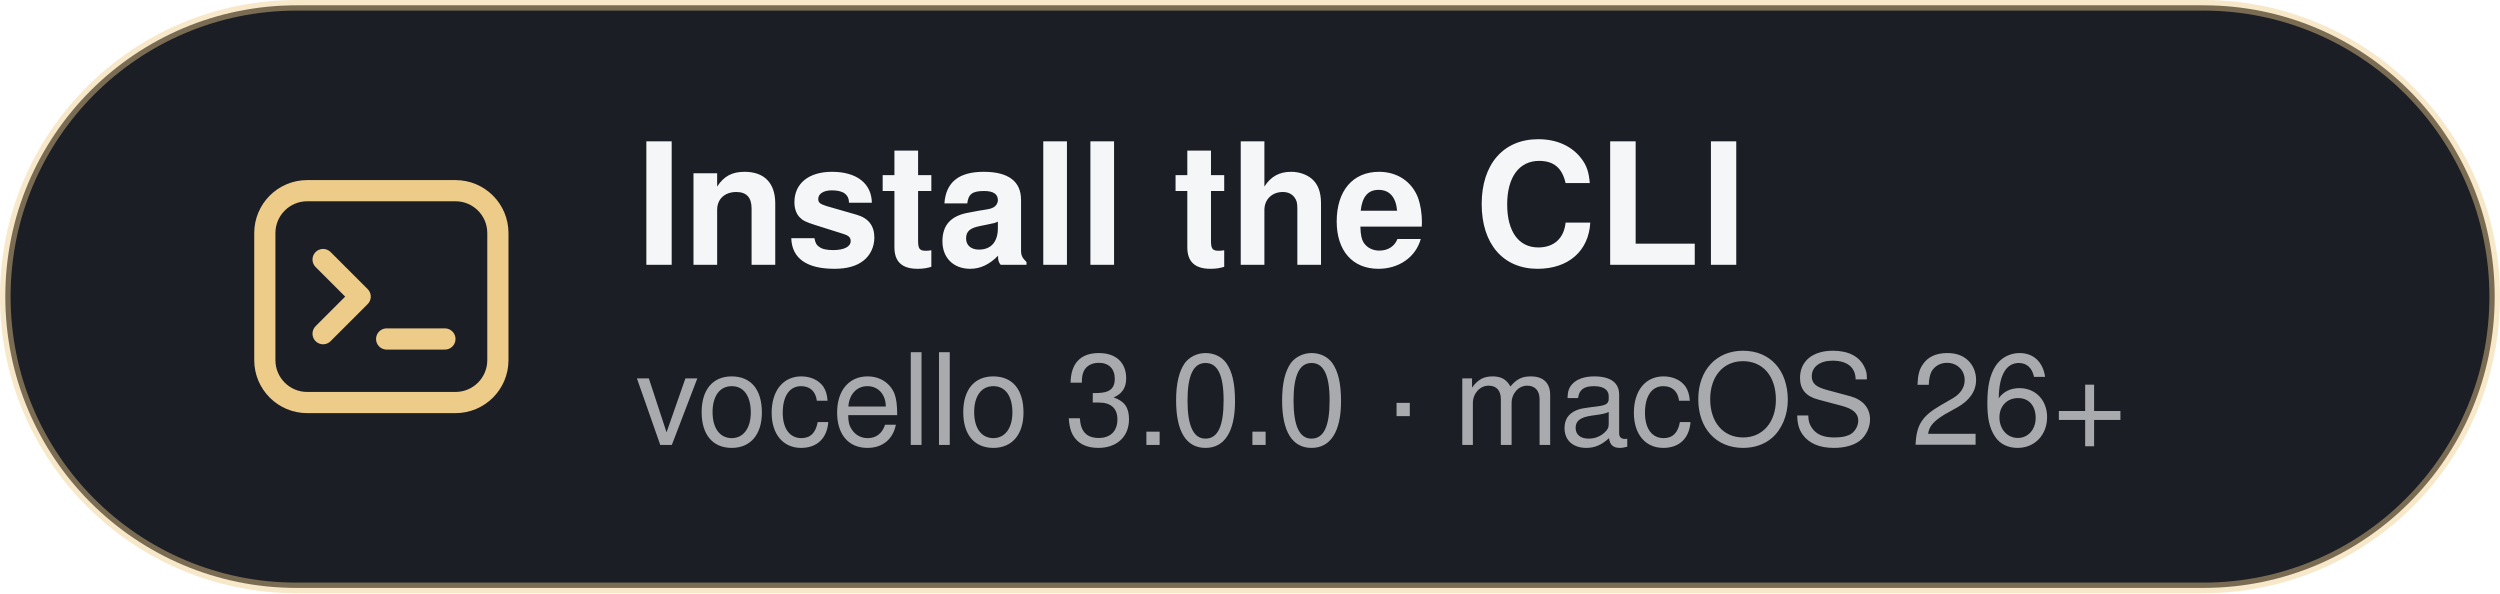
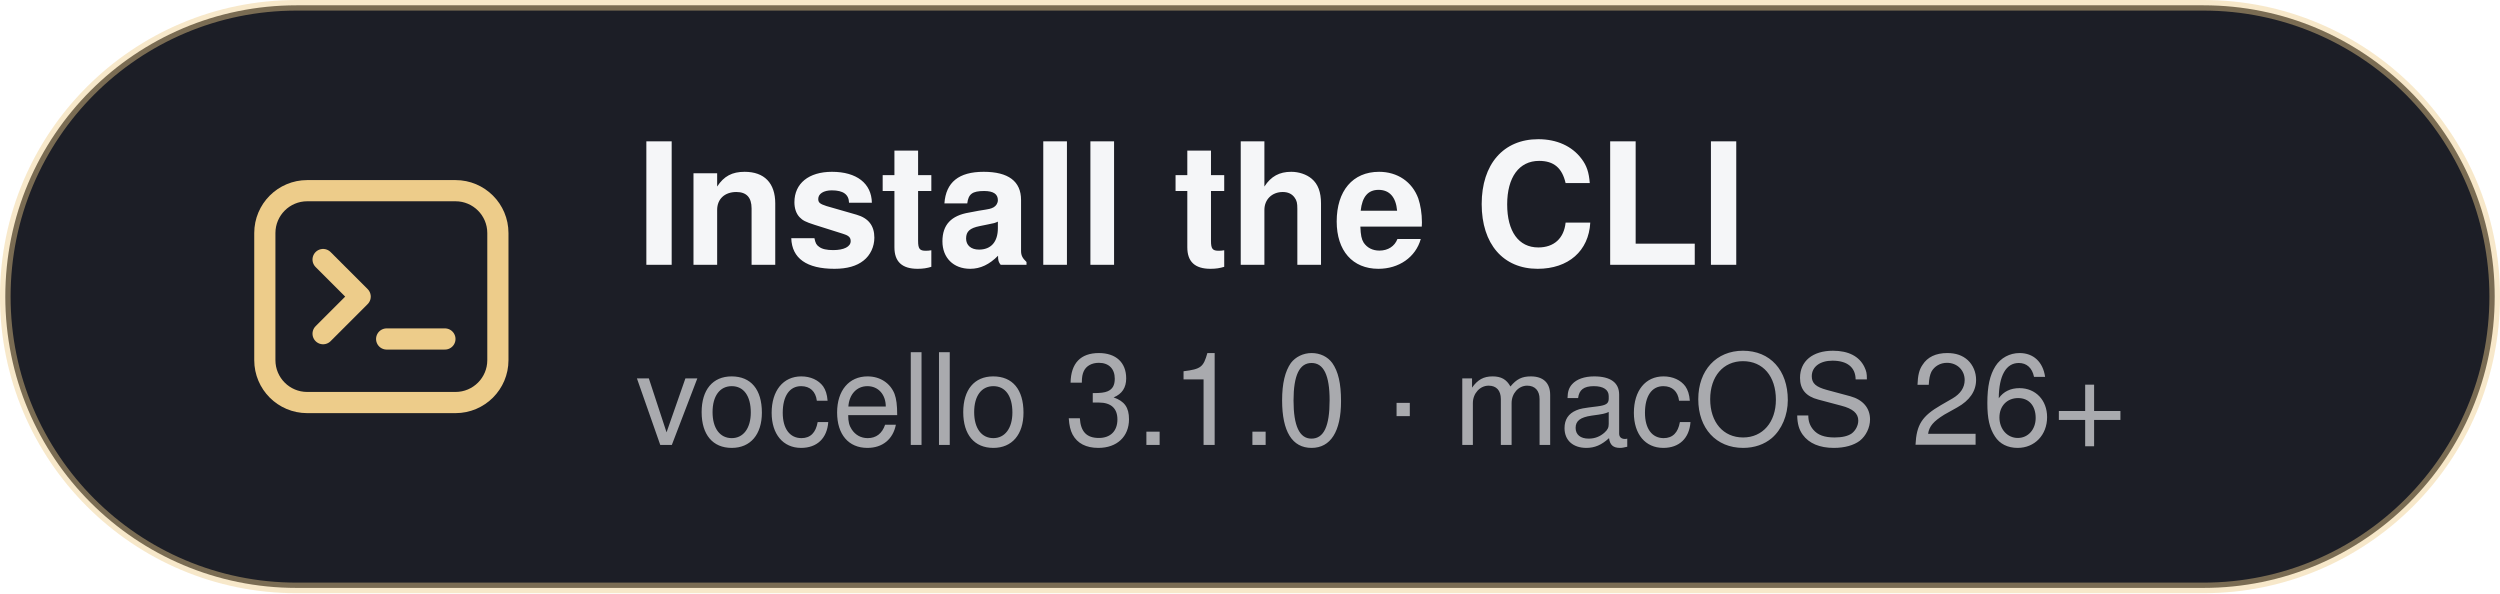
<svg xmlns="http://www.w3.org/2000/svg" width="236" height="56" viewBox="0 0 236 56" role="img" aria-labelledby="t">
  <rect x="0.5" y="0.5" width="235" height="55" rx="27.5" fill="#1C1E26" stroke="#EDCC8A" stroke-opacity="0.45" />
  <g fill="none" stroke="#EDCC8A" stroke-width="2" stroke-linecap="round" stroke-linejoin="round">
    <rect x="25" y="18" width="22" height="20" rx="4" />
    <path d="M30.5 24.5l3.5 3.5-3.5 3.5" />
    <path d="M36.5 32h5.5" />
  </g>
  <g font-family="-apple-system, BlinkMacSystemFont, 'SF Pro Text', 'Segoe UI', Helvetica, Arial, sans-serif" fill="#F5F6F8">
    <text x="60" y="25" font-size="16" font-weight="600">Install the CLI</text>
-     <text x="60" y="42" font-size="12" font-weight="500" fill-opacity="0.65">vocello 3.0.0 · macOS 26+</text>
+     <text x="60" y="42" font-size="12" font-weight="500" fill-opacity="0.65">vocello 3.1.0 · macOS 26+</text>
  </g>
</svg>
